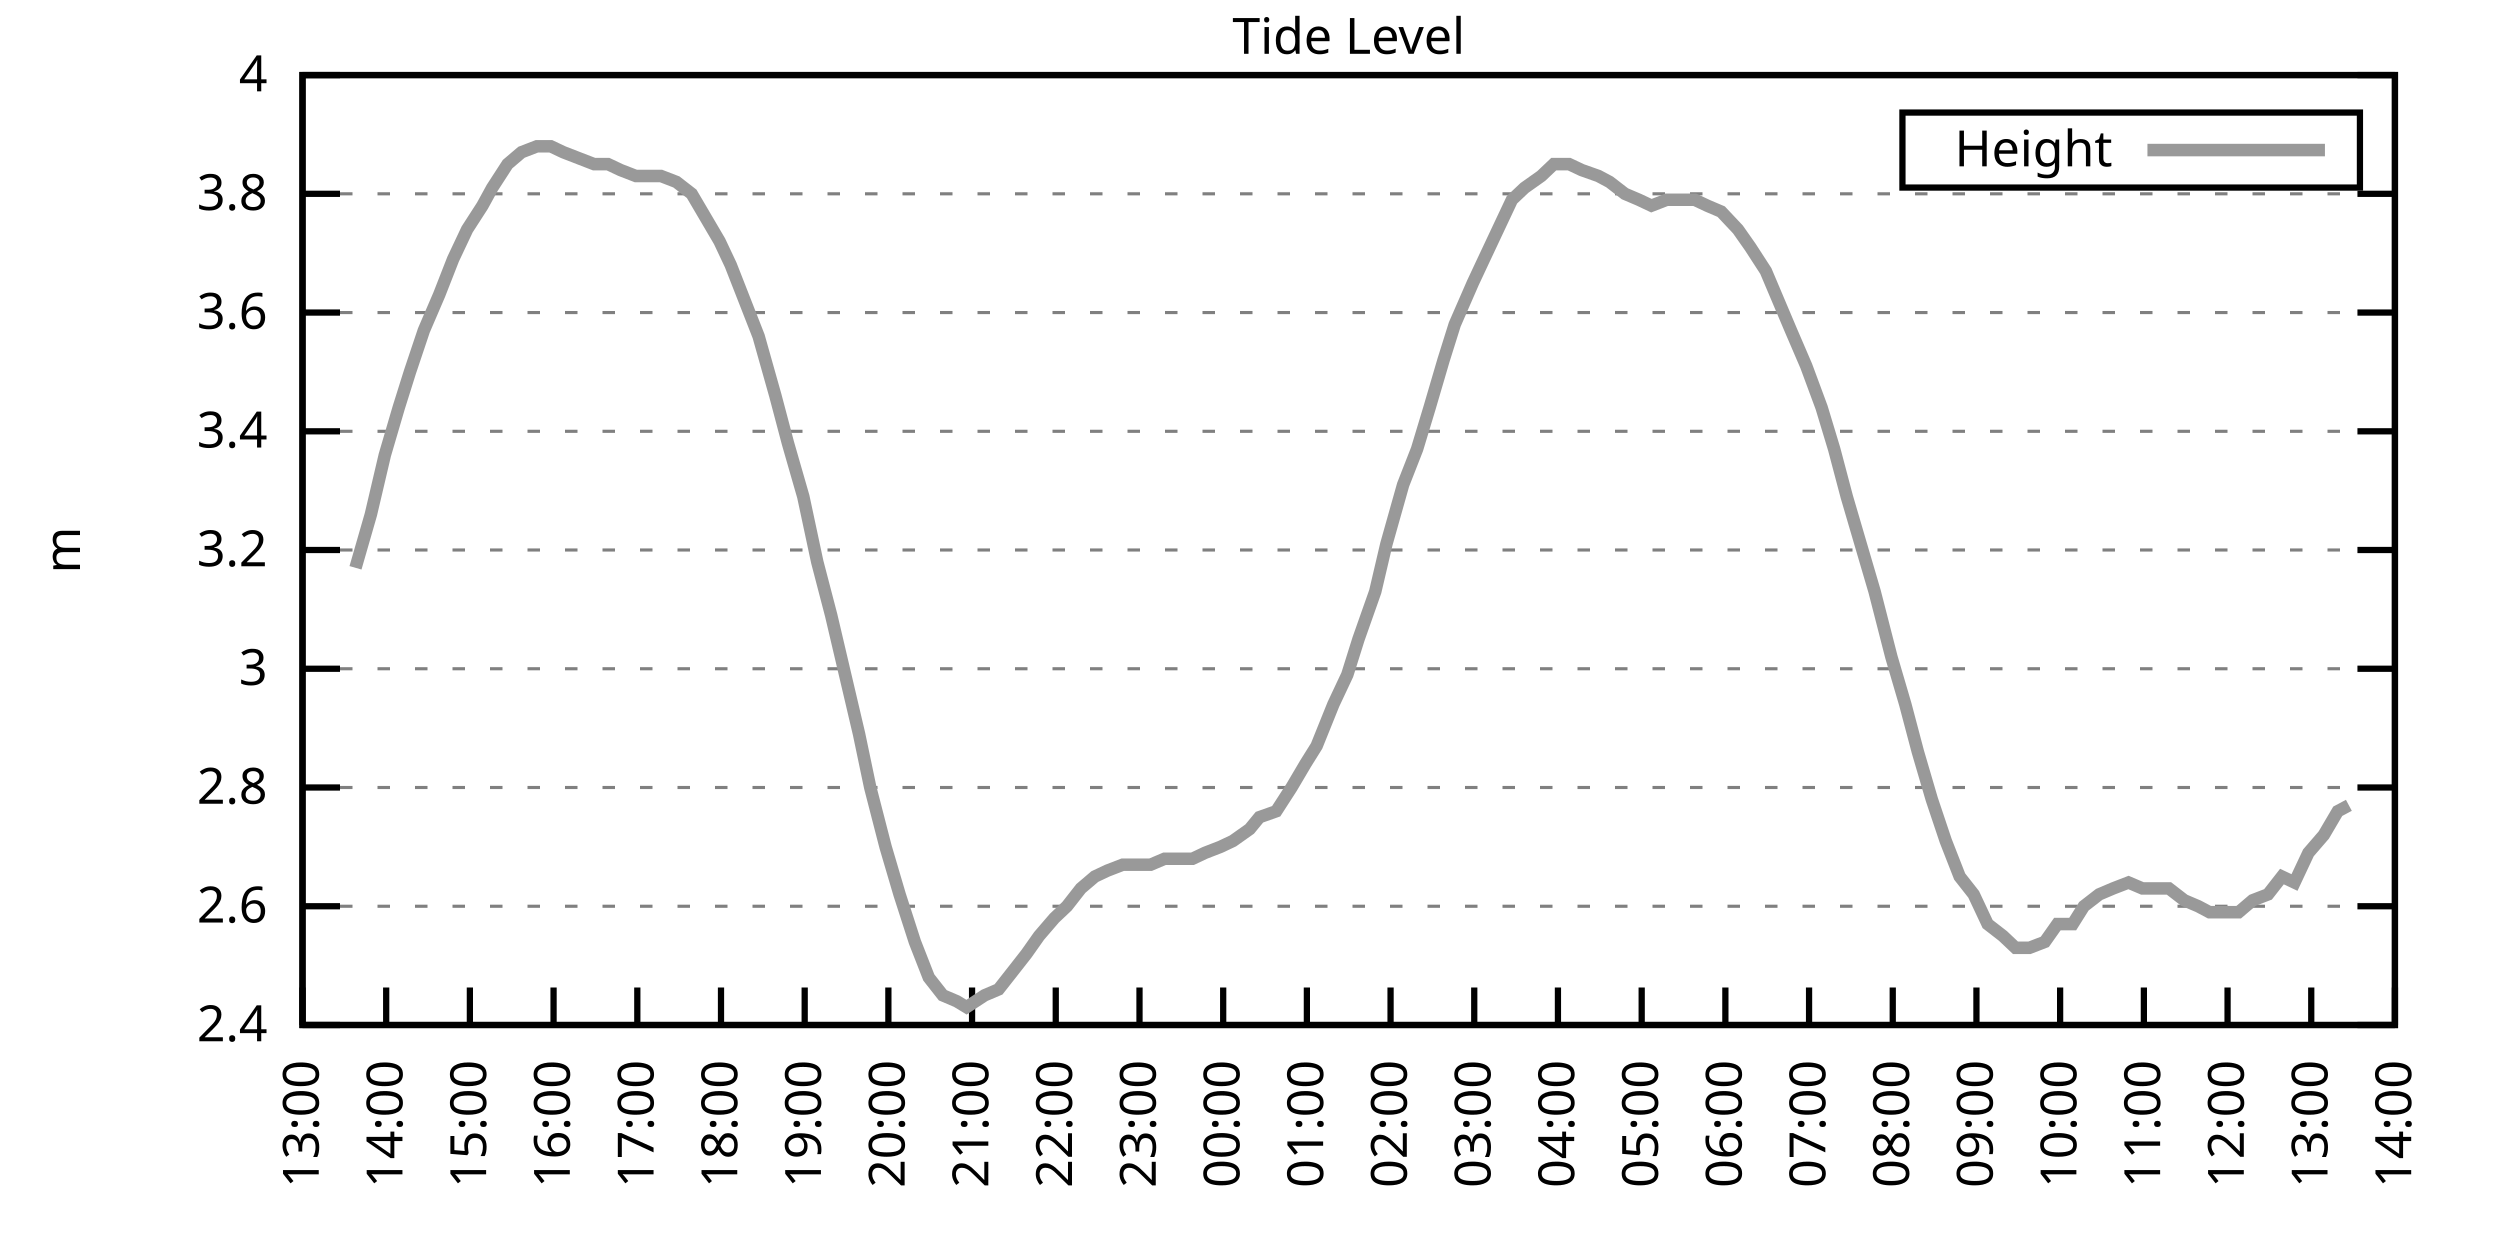
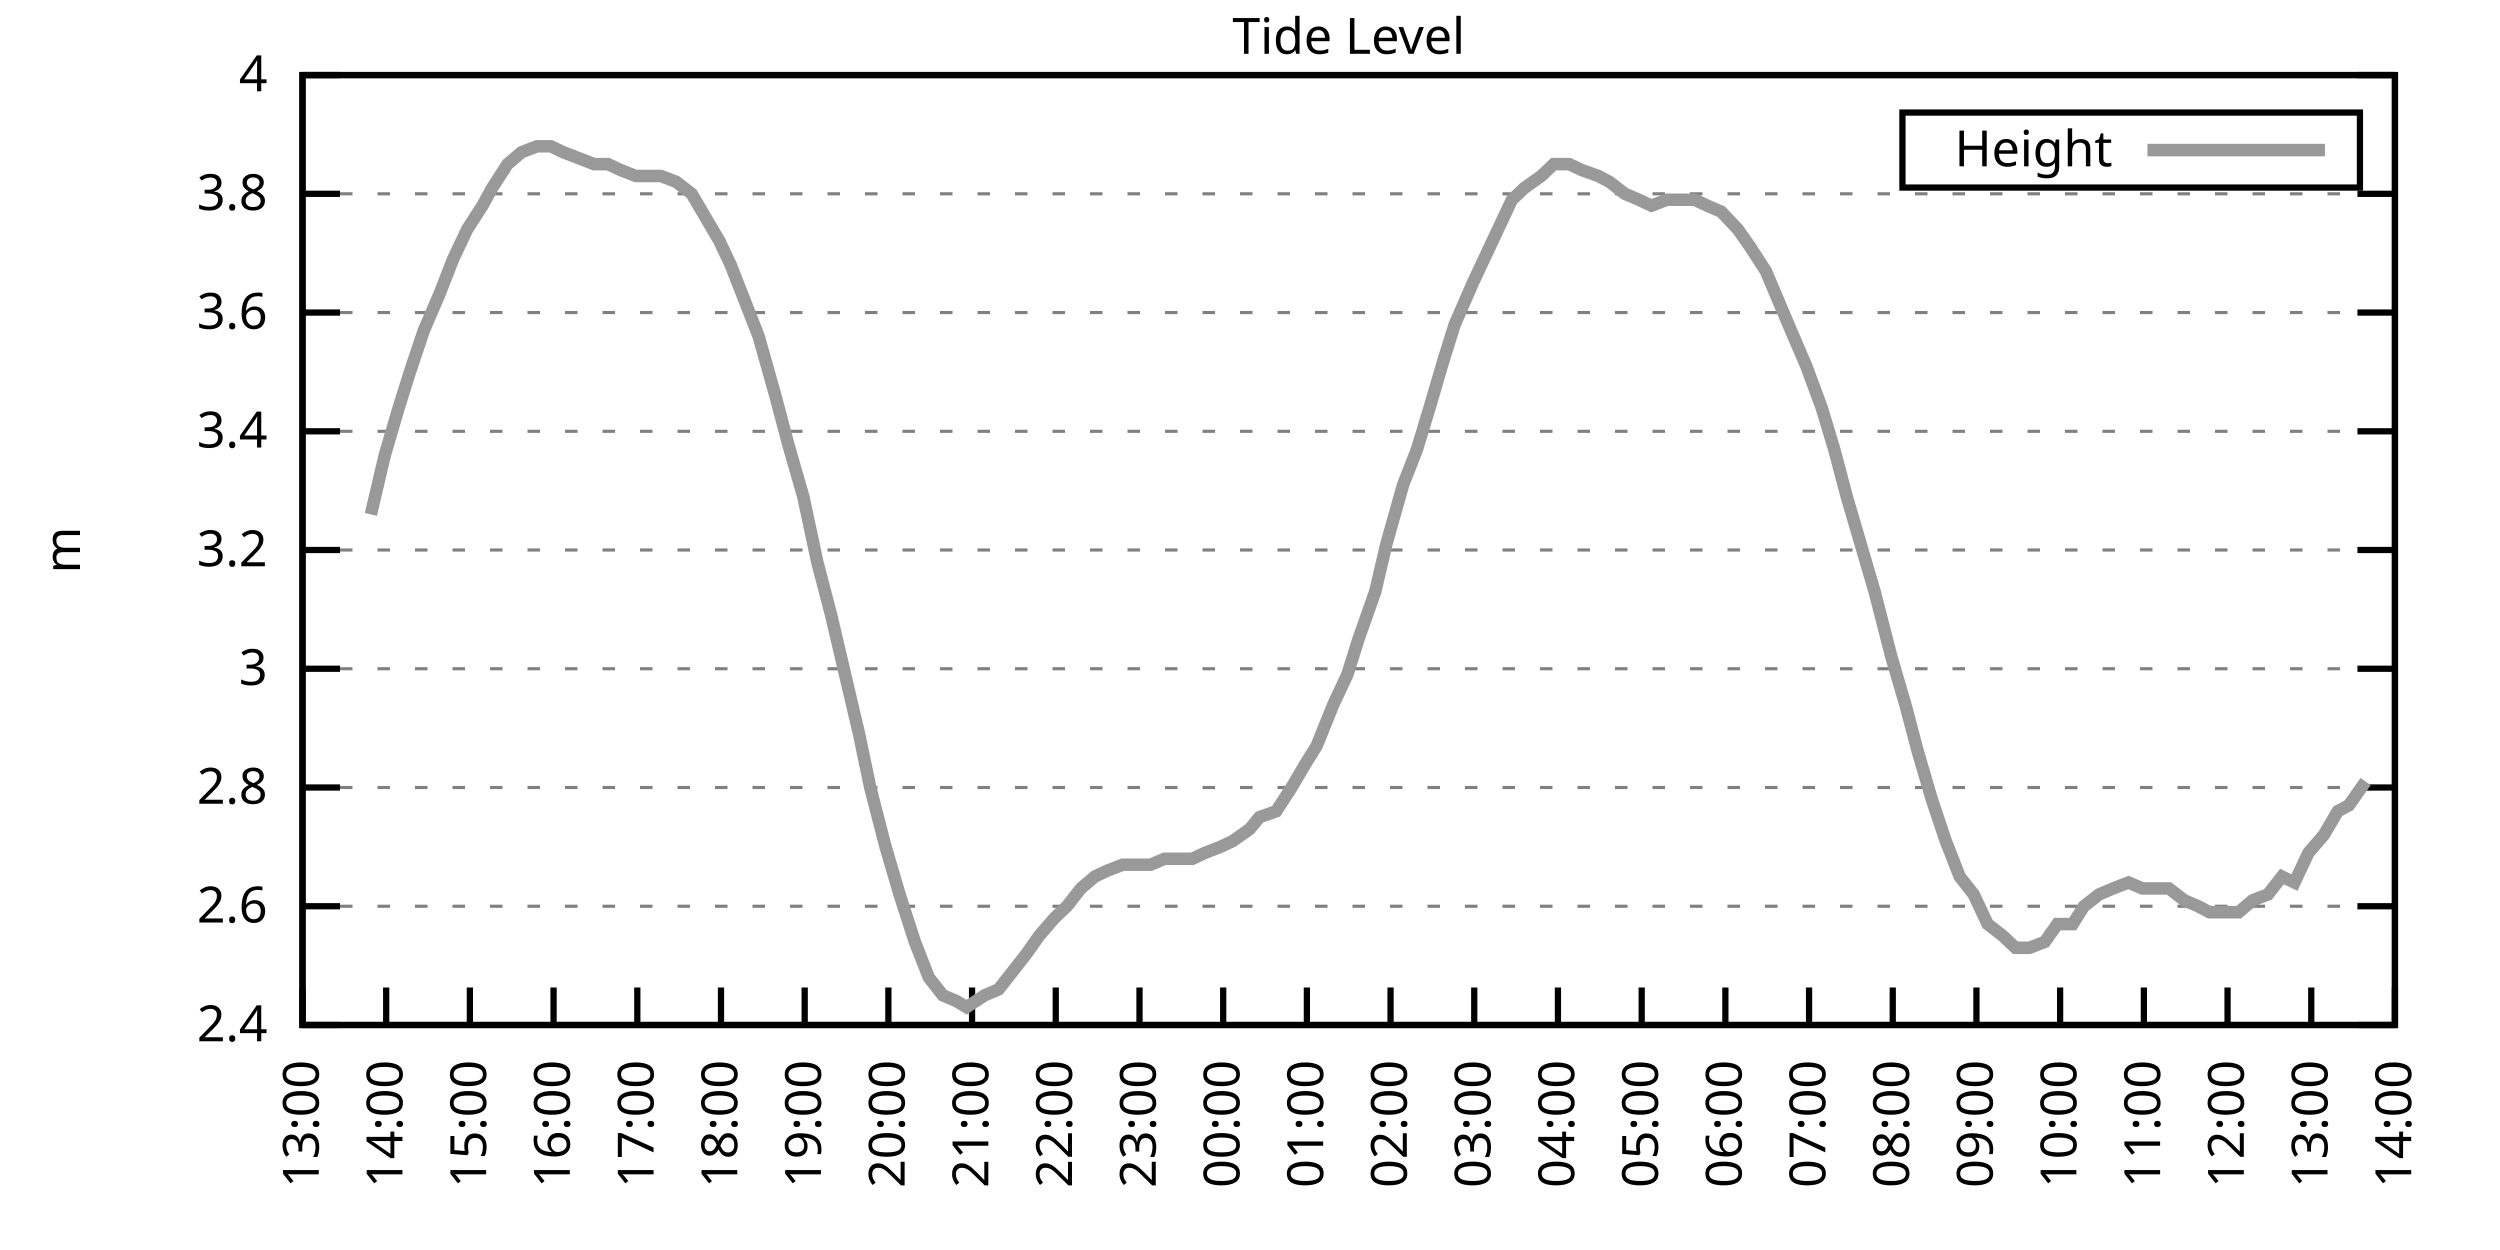
<svg xmlns="http://www.w3.org/2000/svg" xmlns:xlink="http://www.w3.org/1999/xlink" width="400" height="200" viewBox="0 0 400 200">
  <g id="gnuplot_canvas">
    <rect x="0" y="0" width="400" height="200" fill="none" />
    <defs>
      <circle id="gpDot" r="0.5" stroke-width="0.5" stroke="currentColor" />
      <path id="gpPt0" stroke-width="0.333" stroke="currentColor" d="M-1,0 h2 M0,-1 v2" />
      <path id="gpPt1" stroke-width="0.333" stroke="currentColor" d="M-1,-1 L1,1 M1,-1 L-1,1" />
      <path id="gpPt2" stroke-width="0.333" stroke="currentColor" d="M-1,0 L1,0 M0,-1 L0,1 M-1,-1 L1,1 M-1,1 L1,-1" />
      <rect id="gpPt3" stroke-width="0.333" stroke="currentColor" x="-1" y="-1" width="2" height="2" />
      <rect id="gpPt4" stroke-width="0.333" stroke="currentColor" fill="currentColor" x="-1" y="-1" width="2" height="2" />
      <circle id="gpPt5" stroke-width="0.333" stroke="currentColor" cx="0" cy="0" r="1" />
      <use xlink:href="#gpPt5" id="gpPt6" fill="currentColor" stroke="none" />
      <path id="gpPt7" stroke-width="0.333" stroke="currentColor" d="M0,-1.33 L-1.33,0.67 L1.33,0.67 z" />
      <use xlink:href="#gpPt7" id="gpPt8" fill="currentColor" stroke="none" />
      <use xlink:href="#gpPt7" id="gpPt9" stroke="currentColor" transform="rotate(180)" />
      <use xlink:href="#gpPt9" id="gpPt10" fill="currentColor" stroke="none" />
      <use xlink:href="#gpPt3" id="gpPt11" stroke="currentColor" transform="rotate(45)" />
      <use xlink:href="#gpPt11" id="gpPt12" fill="currentColor" stroke="none" />
      <path id="gpPt13" stroke-width="0.333" stroke="currentColor" d="M0,1.330 L1.265,0.411 L0.782,-1.067 L-0.782,-1.076 L-1.265,0.411 z" />
      <use xlink:href="#gpPt13" id="gpPt14" fill="currentColor" stroke="none" />
      <filter id="textbox" filterUnits="objectBoundingBox" x="0" y="0" height="1" width="1">
        <feFlood flood-color="white" flood-opacity="1" result="bgnd" />
        <feComposite in="SourceGraphic" in2="bgnd" operator="atop" />
      </filter>
      <filter id="greybox" filterUnits="objectBoundingBox" x="0" y="0" height="1" width="1">
        <feFlood flood-color="lightgrey" flood-opacity="1" result="grey" />
        <feComposite in="SourceGraphic" in2="grey" operator="atop" />
      </filter>
    </defs>
    <g fill="none" color="white" stroke="currentColor" stroke-width="1.00" stroke-linecap="butt" stroke-linejoin="miter">
</g>
    <g fill="none" color="black" stroke="currentColor" stroke-width="1.00" stroke-linecap="butt" stroke-linejoin="miter">
      <g stroke="none" shape-rendering="crispEdges">
        <polygon fill="rgb(255, 255, 255)" points="48.40,164.00 383.18,164.00 383.18,12.02 48.40,12.02 " />
      </g>
    </g>
    <g fill="none" color="black" stroke="currentColor" stroke-width="1.00" stroke-linecap="butt" stroke-linejoin="miter">
</g>
    <g fill="none" color="black" stroke="black" stroke-width="0.50" stroke-linecap="butt" stroke-linejoin="miter">
</g>
    <g fill="none" color="gray" stroke="currentColor" stroke-width="0.50" stroke-linecap="butt" stroke-linejoin="miter">
      <path stroke="gray" stroke-dasharray="2,4" class="gridline" d="M48.40,164.00 L383.19,164.00  " />
    </g>
    <g fill="none" color="gray" stroke="gray" stroke-width="1.00" stroke-linecap="butt" stroke-linejoin="miter">
</g>
    <g fill="none" color="black" stroke="currentColor" stroke-width="1.00" stroke-linecap="butt" stroke-linejoin="miter">
      <path stroke="black" d="M48.40,164.00 L54.40,164.00 M383.19,164.00 L377.19,164.00  " />
      <g transform="translate(42.80,166.60)" stroke="none" fill="black" font-family="Sans" font-size="8.00" text-anchor="end">
        <text>
          <tspan font-family="Sans"> 2.4</tspan>
        </text>
      </g>
    </g>
    <g fill="none" color="black" stroke="currentColor" stroke-width="1.00" stroke-linecap="butt" stroke-linejoin="miter">
</g>
    <g fill="none" color="black" stroke="black" stroke-width="0.50" stroke-linecap="butt" stroke-linejoin="miter">
</g>
    <g fill="none" color="gray" stroke="currentColor" stroke-width="0.50" stroke-linecap="butt" stroke-linejoin="miter">
      <path stroke="gray" stroke-dasharray="2,4" class="gridline" d="M48.40,145.00 L383.19,145.00  " />
    </g>
    <g fill="none" color="gray" stroke="gray" stroke-width="1.00" stroke-linecap="butt" stroke-linejoin="miter">
</g>
    <g fill="none" color="black" stroke="currentColor" stroke-width="1.00" stroke-linecap="butt" stroke-linejoin="miter">
      <path stroke="black" d="M48.40,145.00 L54.40,145.00 M383.19,145.00 L377.19,145.00  " />
      <g transform="translate(42.80,147.60)" stroke="none" fill="black" font-family="Sans" font-size="8.00" text-anchor="end">
        <text>
          <tspan font-family="Sans"> 2.6</tspan>
        </text>
      </g>
    </g>
    <g fill="none" color="black" stroke="currentColor" stroke-width="1.00" stroke-linecap="butt" stroke-linejoin="miter">
</g>
    <g fill="none" color="black" stroke="black" stroke-width="0.50" stroke-linecap="butt" stroke-linejoin="miter">
</g>
    <g fill="none" color="gray" stroke="currentColor" stroke-width="0.50" stroke-linecap="butt" stroke-linejoin="miter">
      <path stroke="gray" stroke-dasharray="2,4" class="gridline" d="M48.40,126.00 L383.19,126.00  " />
    </g>
    <g fill="none" color="gray" stroke="gray" stroke-width="1.00" stroke-linecap="butt" stroke-linejoin="miter">
</g>
    <g fill="none" color="black" stroke="currentColor" stroke-width="1.00" stroke-linecap="butt" stroke-linejoin="miter">
      <path stroke="black" d="M48.40,126.00 L54.40,126.00 M383.19,126.00 L377.19,126.00  " />
      <g transform="translate(42.80,128.60)" stroke="none" fill="black" font-family="Sans" font-size="8.00" text-anchor="end">
        <text>
          <tspan font-family="Sans"> 2.8</tspan>
        </text>
      </g>
    </g>
    <g fill="none" color="black" stroke="currentColor" stroke-width="1.00" stroke-linecap="butt" stroke-linejoin="miter">
</g>
    <g fill="none" color="black" stroke="black" stroke-width="0.50" stroke-linecap="butt" stroke-linejoin="miter">
</g>
    <g fill="none" color="gray" stroke="currentColor" stroke-width="0.50" stroke-linecap="butt" stroke-linejoin="miter">
      <path stroke="gray" stroke-dasharray="2,4" class="gridline" d="M48.40,107.00 L383.19,107.00  " />
    </g>
    <g fill="none" color="gray" stroke="gray" stroke-width="1.00" stroke-linecap="butt" stroke-linejoin="miter">
</g>
    <g fill="none" color="black" stroke="currentColor" stroke-width="1.00" stroke-linecap="butt" stroke-linejoin="miter">
      <path stroke="black" d="M48.40,107.00 L54.40,107.00 M383.19,107.00 L377.19,107.00  " />
      <g transform="translate(42.80,109.60)" stroke="none" fill="black" font-family="Sans" font-size="8.00" text-anchor="end">
        <text>
          <tspan font-family="Sans"> 3</tspan>
        </text>
      </g>
    </g>
    <g fill="none" color="black" stroke="currentColor" stroke-width="1.00" stroke-linecap="butt" stroke-linejoin="miter">
</g>
    <g fill="none" color="black" stroke="black" stroke-width="0.50" stroke-linecap="butt" stroke-linejoin="miter">
</g>
    <g fill="none" color="gray" stroke="currentColor" stroke-width="0.50" stroke-linecap="butt" stroke-linejoin="miter">
      <path stroke="gray" stroke-dasharray="2,4" class="gridline" d="M48.40,88.00 L383.19,88.00  " />
    </g>
    <g fill="none" color="gray" stroke="gray" stroke-width="1.00" stroke-linecap="butt" stroke-linejoin="miter">
</g>
    <g fill="none" color="black" stroke="currentColor" stroke-width="1.00" stroke-linecap="butt" stroke-linejoin="miter">
      <path stroke="black" d="M48.40,88.00 L54.40,88.00 M383.19,88.00 L377.19,88.00  " />
      <g transform="translate(42.80,90.60)" stroke="none" fill="black" font-family="Sans" font-size="8.00" text-anchor="end">
        <text>
          <tspan font-family="Sans"> 3.2</tspan>
        </text>
      </g>
    </g>
    <g fill="none" color="black" stroke="currentColor" stroke-width="1.00" stroke-linecap="butt" stroke-linejoin="miter">
</g>
    <g fill="none" color="black" stroke="black" stroke-width="0.50" stroke-linecap="butt" stroke-linejoin="miter">
</g>
    <g fill="none" color="gray" stroke="currentColor" stroke-width="0.50" stroke-linecap="butt" stroke-linejoin="miter">
      <path stroke="gray" stroke-dasharray="2,4" class="gridline" d="M48.40,69.01 L383.19,69.01  " />
    </g>
    <g fill="none" color="gray" stroke="gray" stroke-width="1.00" stroke-linecap="butt" stroke-linejoin="miter">
</g>
    <g fill="none" color="black" stroke="currentColor" stroke-width="1.00" stroke-linecap="butt" stroke-linejoin="miter">
      <path stroke="black" d="M48.40,69.01 L54.40,69.01 M383.19,69.01 L377.19,69.01  " />
      <g transform="translate(42.80,71.61)" stroke="none" fill="black" font-family="Sans" font-size="8.00" text-anchor="end">
        <text>
          <tspan font-family="Sans"> 3.4</tspan>
        </text>
      </g>
    </g>
    <g fill="none" color="black" stroke="currentColor" stroke-width="1.00" stroke-linecap="butt" stroke-linejoin="miter">
</g>
    <g fill="none" color="black" stroke="black" stroke-width="0.50" stroke-linecap="butt" stroke-linejoin="miter">
</g>
    <g fill="none" color="gray" stroke="currentColor" stroke-width="0.50" stroke-linecap="butt" stroke-linejoin="miter">
      <path stroke="gray" stroke-dasharray="2,4" class="gridline" d="M48.40,50.01 L383.19,50.01  " />
    </g>
    <g fill="none" color="gray" stroke="gray" stroke-width="1.00" stroke-linecap="butt" stroke-linejoin="miter">
</g>
    <g fill="none" color="black" stroke="currentColor" stroke-width="1.00" stroke-linecap="butt" stroke-linejoin="miter">
      <path stroke="black" d="M48.40,50.01 L54.40,50.01 M383.19,50.01 L377.19,50.01  " />
      <g transform="translate(42.80,52.61)" stroke="none" fill="black" font-family="Sans" font-size="8.00" text-anchor="end">
        <text>
          <tspan font-family="Sans"> 3.6</tspan>
        </text>
      </g>
    </g>
    <g fill="none" color="black" stroke="currentColor" stroke-width="1.00" stroke-linecap="butt" stroke-linejoin="miter">
</g>
    <g fill="none" color="black" stroke="black" stroke-width="0.50" stroke-linecap="butt" stroke-linejoin="miter">
</g>
    <g fill="none" color="gray" stroke="currentColor" stroke-width="0.50" stroke-linecap="butt" stroke-linejoin="miter">
      <path stroke="gray" stroke-dasharray="2,4" class="gridline" d="M48.40,31.01 L383.19,31.01  " />
    </g>
    <g fill="none" color="gray" stroke="gray" stroke-width="1.00" stroke-linecap="butt" stroke-linejoin="miter">
</g>
    <g fill="none" color="black" stroke="currentColor" stroke-width="1.00" stroke-linecap="butt" stroke-linejoin="miter">
      <path stroke="black" d="M48.40,31.01 L54.40,31.01 M383.19,31.01 L377.19,31.01  " />
      <g transform="translate(42.80,33.61)" stroke="none" fill="black" font-family="Sans" font-size="8.00" text-anchor="end">
        <text>
          <tspan font-family="Sans"> 3.8</tspan>
        </text>
      </g>
    </g>
    <g fill="none" color="black" stroke="currentColor" stroke-width="1.00" stroke-linecap="butt" stroke-linejoin="miter">
</g>
    <g fill="none" color="black" stroke="black" stroke-width="0.50" stroke-linecap="butt" stroke-linejoin="miter">
</g>
    <g fill="none" color="gray" stroke="currentColor" stroke-width="0.50" stroke-linecap="butt" stroke-linejoin="miter">
      <path stroke="gray" stroke-dasharray="2,4" class="gridline" d="M48.40,12.01 L383.19,12.01  " />
    </g>
    <g fill="none" color="gray" stroke="gray" stroke-width="1.00" stroke-linecap="butt" stroke-linejoin="miter">
</g>
    <g fill="none" color="black" stroke="currentColor" stroke-width="1.00" stroke-linecap="butt" stroke-linejoin="miter">
      <path stroke="black" d="M48.40,12.01 L54.40,12.01 M383.19,12.01 L377.19,12.01  " />
      <g transform="translate(42.80,14.61)" stroke="none" fill="black" font-family="Sans" font-size="8.00" text-anchor="end">
        <text>
          <tspan font-family="Sans"> 4</tspan>
        </text>
      </g>
    </g>
    <g fill="none" color="black" stroke="currentColor" stroke-width="1.00" stroke-linecap="butt" stroke-linejoin="miter">
      <path stroke="black" d="M48.40,164.00 L48.40,158.00  " />
      <g transform="translate(51.00,169.60) rotate(270.00)" stroke="none" fill="black" font-family="Sans" font-size="8.00" text-anchor="end">
        <text>
          <tspan font-family="Sans">13:00</tspan>
        </text>
      </g>
    </g>
    <g fill="none" color="black" stroke="currentColor" stroke-width="1.00" stroke-linecap="butt" stroke-linejoin="miter">
      <path stroke="black" d="M61.79,164.00 L61.79,158.00  " />
      <g transform="translate(64.39,169.60) rotate(270.00)" stroke="none" fill="black" font-family="Sans" font-size="8.00" text-anchor="end">
        <text>
          <tspan font-family="Sans">14:00</tspan>
        </text>
      </g>
    </g>
    <g fill="none" color="black" stroke="currentColor" stroke-width="1.00" stroke-linecap="butt" stroke-linejoin="miter">
      <path stroke="black" d="M75.18,164.00 L75.18,158.00  " />
      <g transform="translate(77.78,169.60) rotate(270.00)" stroke="none" fill="black" font-family="Sans" font-size="8.00" text-anchor="end">
        <text>
          <tspan font-family="Sans">15:00</tspan>
        </text>
      </g>
    </g>
    <g fill="none" color="black" stroke="currentColor" stroke-width="1.00" stroke-linecap="butt" stroke-linejoin="miter">
      <path stroke="black" d="M88.57,164.00 L88.57,158.00  " />
      <g transform="translate(91.17,169.60) rotate(270.00)" stroke="none" fill="black" font-family="Sans" font-size="8.00" text-anchor="end">
        <text>
          <tspan font-family="Sans">16:00</tspan>
        </text>
      </g>
    </g>
    <g fill="none" color="black" stroke="currentColor" stroke-width="1.00" stroke-linecap="butt" stroke-linejoin="miter">
      <path stroke="black" d="M101.97,164.00 L101.97,158.00  " />
      <g transform="translate(104.57,169.60) rotate(270.00)" stroke="none" fill="black" font-family="Sans" font-size="8.00" text-anchor="end">
        <text>
          <tspan font-family="Sans">17:00</tspan>
        </text>
      </g>
    </g>
    <g fill="none" color="black" stroke="currentColor" stroke-width="1.00" stroke-linecap="butt" stroke-linejoin="miter">
      <path stroke="black" d="M115.36,164.00 L115.36,158.00  " />
      <g transform="translate(117.96,169.60) rotate(270.00)" stroke="none" fill="black" font-family="Sans" font-size="8.00" text-anchor="end">
        <text>
          <tspan font-family="Sans">18:00</tspan>
        </text>
      </g>
    </g>
    <g fill="none" color="black" stroke="currentColor" stroke-width="1.00" stroke-linecap="butt" stroke-linejoin="miter">
      <path stroke="black" d="M128.75,164.00 L128.75,158.00  " />
      <g transform="translate(131.35,169.60) rotate(270.00)" stroke="none" fill="black" font-family="Sans" font-size="8.00" text-anchor="end">
        <text>
          <tspan font-family="Sans">19:00</tspan>
        </text>
      </g>
    </g>
    <g fill="none" color="black" stroke="currentColor" stroke-width="1.00" stroke-linecap="butt" stroke-linejoin="miter">
      <path stroke="black" d="M142.14,164.00 L142.14,158.00  " />
      <g transform="translate(144.74,169.60) rotate(270.00)" stroke="none" fill="black" font-family="Sans" font-size="8.00" text-anchor="end">
        <text>
          <tspan font-family="Sans">20:00</tspan>
        </text>
      </g>
    </g>
    <g fill="none" color="black" stroke="currentColor" stroke-width="1.00" stroke-linecap="butt" stroke-linejoin="miter">
      <path stroke="black" d="M155.53,164.00 L155.53,158.00  " />
      <g transform="translate(158.13,169.60) rotate(270.00)" stroke="none" fill="black" font-family="Sans" font-size="8.00" text-anchor="end">
        <text>
          <tspan font-family="Sans">21:00</tspan>
        </text>
      </g>
    </g>
    <g fill="none" color="black" stroke="currentColor" stroke-width="1.00" stroke-linecap="butt" stroke-linejoin="miter">
      <path stroke="black" d="M168.92,164.00 L168.92,158.00  " />
      <g transform="translate(171.52,169.60) rotate(270.00)" stroke="none" fill="black" font-family="Sans" font-size="8.00" text-anchor="end">
        <text>
          <tspan font-family="Sans">22:00</tspan>
        </text>
      </g>
    </g>
    <g fill="none" color="black" stroke="currentColor" stroke-width="1.00" stroke-linecap="butt" stroke-linejoin="miter">
      <path stroke="black" d="M182.32,164.00 L182.32,158.00  " />
      <g transform="translate(184.92,169.60) rotate(270.00)" stroke="none" fill="black" font-family="Sans" font-size="8.00" text-anchor="end">
        <text>
          <tspan font-family="Sans">23:00</tspan>
        </text>
      </g>
    </g>
    <g fill="none" color="black" stroke="currentColor" stroke-width="1.00" stroke-linecap="butt" stroke-linejoin="miter">
      <path stroke="black" d="M195.71,164.00 L195.71,158.00  " />
      <g transform="translate(198.31,169.60) rotate(270.00)" stroke="none" fill="black" font-family="Sans" font-size="8.00" text-anchor="end">
        <text>
          <tspan font-family="Sans">00:00</tspan>
        </text>
      </g>
    </g>
    <g fill="none" color="black" stroke="currentColor" stroke-width="1.00" stroke-linecap="butt" stroke-linejoin="miter">
      <path stroke="black" d="M209.10,164.00 L209.10,158.00  " />
      <g transform="translate(211.70,169.60) rotate(270.00)" stroke="none" fill="black" font-family="Sans" font-size="8.00" text-anchor="end">
        <text>
          <tspan font-family="Sans">01:00</tspan>
        </text>
      </g>
    </g>
    <g fill="none" color="black" stroke="currentColor" stroke-width="1.00" stroke-linecap="butt" stroke-linejoin="miter">
      <path stroke="black" d="M222.49,164.00 L222.49,158.00  " />
      <g transform="translate(225.09,169.60) rotate(270.00)" stroke="none" fill="black" font-family="Sans" font-size="8.00" text-anchor="end">
        <text>
          <tspan font-family="Sans">02:00</tspan>
        </text>
      </g>
    </g>
    <g fill="none" color="black" stroke="currentColor" stroke-width="1.00" stroke-linecap="butt" stroke-linejoin="miter">
      <path stroke="black" d="M235.88,164.00 L235.88,158.00  " />
      <g transform="translate(238.48,169.60) rotate(270.00)" stroke="none" fill="black" font-family="Sans" font-size="8.00" text-anchor="end">
        <text>
          <tspan font-family="Sans">03:00</tspan>
        </text>
      </g>
    </g>
    <g fill="none" color="black" stroke="currentColor" stroke-width="1.00" stroke-linecap="butt" stroke-linejoin="miter">
      <path stroke="black" d="M249.27,164.00 L249.27,158.00  " />
      <g transform="translate(251.87,169.60) rotate(270.00)" stroke="none" fill="black" font-family="Sans" font-size="8.00" text-anchor="end">
        <text>
          <tspan font-family="Sans">04:00</tspan>
        </text>
      </g>
    </g>
    <g fill="none" color="black" stroke="currentColor" stroke-width="1.00" stroke-linecap="butt" stroke-linejoin="miter">
      <path stroke="black" d="M262.67,164.00 L262.67,158.00  " />
      <g transform="translate(265.27,169.60) rotate(270.00)" stroke="none" fill="black" font-family="Sans" font-size="8.00" text-anchor="end">
        <text>
          <tspan font-family="Sans">05:00</tspan>
        </text>
      </g>
    </g>
    <g fill="none" color="black" stroke="currentColor" stroke-width="1.00" stroke-linecap="butt" stroke-linejoin="miter">
      <path stroke="black" d="M276.06,164.00 L276.06,158.00  " />
      <g transform="translate(278.66,169.60) rotate(270.00)" stroke="none" fill="black" font-family="Sans" font-size="8.00" text-anchor="end">
        <text>
          <tspan font-family="Sans">06:00</tspan>
        </text>
      </g>
    </g>
    <g fill="none" color="black" stroke="currentColor" stroke-width="1.00" stroke-linecap="butt" stroke-linejoin="miter">
      <path stroke="black" d="M289.45,164.00 L289.45,158.00  " />
      <g transform="translate(292.05,169.60) rotate(270.00)" stroke="none" fill="black" font-family="Sans" font-size="8.00" text-anchor="end">
        <text>
          <tspan font-family="Sans">07:00</tspan>
        </text>
      </g>
    </g>
    <g fill="none" color="black" stroke="currentColor" stroke-width="1.00" stroke-linecap="butt" stroke-linejoin="miter">
      <path stroke="black" d="M302.84,164.00 L302.84,158.00  " />
      <g transform="translate(305.44,169.60) rotate(270.00)" stroke="none" fill="black" font-family="Sans" font-size="8.00" text-anchor="end">
        <text>
          <tspan font-family="Sans">08:00</tspan>
        </text>
      </g>
    </g>
    <g fill="none" color="black" stroke="currentColor" stroke-width="1.00" stroke-linecap="butt" stroke-linejoin="miter">
      <path stroke="black" d="M316.23,164.00 L316.23,158.00  " />
      <g transform="translate(318.83,169.60) rotate(270.00)" stroke="none" fill="black" font-family="Sans" font-size="8.00" text-anchor="end">
        <text>
          <tspan font-family="Sans">09:00</tspan>
        </text>
      </g>
    </g>
    <g fill="none" color="black" stroke="currentColor" stroke-width="1.00" stroke-linecap="butt" stroke-linejoin="miter">
      <path stroke="black" d="M329.62,164.00 L329.62,158.00  " />
      <g transform="translate(332.22,169.60) rotate(270.00)" stroke="none" fill="black" font-family="Sans" font-size="8.00" text-anchor="end">
        <text>
          <tspan font-family="Sans">10:00</tspan>
        </text>
      </g>
    </g>
    <g fill="none" color="black" stroke="currentColor" stroke-width="1.00" stroke-linecap="butt" stroke-linejoin="miter">
      <path stroke="black" d="M343.02,164.00 L343.02,158.00  " />
      <g transform="translate(345.62,169.60) rotate(270.00)" stroke="none" fill="black" font-family="Sans" font-size="8.00" text-anchor="end">
        <text>
          <tspan font-family="Sans">11:00</tspan>
        </text>
      </g>
    </g>
    <g fill="none" color="black" stroke="currentColor" stroke-width="1.00" stroke-linecap="butt" stroke-linejoin="miter">
      <path stroke="black" d="M356.41,164.00 L356.41,158.00  " />
      <g transform="translate(359.01,169.60) rotate(270.00)" stroke="none" fill="black" font-family="Sans" font-size="8.00" text-anchor="end">
        <text>
          <tspan font-family="Sans">12:00</tspan>
        </text>
      </g>
    </g>
    <g fill="none" color="black" stroke="currentColor" stroke-width="1.00" stroke-linecap="butt" stroke-linejoin="miter">
      <path stroke="black" d="M369.80,164.00 L369.80,158.00  " />
      <g transform="translate(372.40,169.60) rotate(270.00)" stroke="none" fill="black" font-family="Sans" font-size="8.00" text-anchor="end">
        <text>
          <tspan font-family="Sans">13:00</tspan>
        </text>
      </g>
    </g>
    <g fill="none" color="black" stroke="currentColor" stroke-width="1.00" stroke-linecap="butt" stroke-linejoin="miter">
      <path stroke="black" d="M383.19,164.00 L383.19,158.00  " />
      <g transform="translate(385.79,169.60) rotate(270.00)" stroke="none" fill="black" font-family="Sans" font-size="8.00" text-anchor="end">
        <text>
          <tspan font-family="Sans">14:00</tspan>
        </text>
      </g>
    </g>
    <g fill="none" color="black" stroke="currentColor" stroke-width="1.00" stroke-linecap="butt" stroke-linejoin="miter">
</g>
    <g fill="none" color="black" stroke="currentColor" stroke-width="1.00" stroke-linecap="butt" stroke-linejoin="miter">
      <path stroke="black" d="M48.40,12.01 L48.40,164.00 L383.19,164.00 L383.19,12.01 L48.40,12.01 Z  " />
    </g>
    <g fill="none" color="black" stroke="currentColor" stroke-width="1.00" stroke-linecap="butt" stroke-linejoin="miter">
</g>
    <g fill="none" color="black" stroke="currentColor" stroke-width="1.00" stroke-linecap="butt" stroke-linejoin="miter">
      <path stroke="black" d="M304.39,30.01 L304.39,18.01 L377.59,18.01 L377.59,30.01 L304.39,30.01 Z  " />
    </g>
    <g id="Tide_level_plot_1">
      <g fill="none" color="white" stroke="black" stroke-width="2.00" stroke-linecap="butt" stroke-linejoin="miter">
</g>
      <g fill="none" color="black" stroke="currentColor" stroke-width="2.00" stroke-linecap="butt" stroke-linejoin="miter">
        <g transform="translate(337.99,26.61)" stroke="none" fill="black" font-family="Sans" font-size="8.00" text-anchor="end">
          <text>
            <tspan font-family="Sans">Height</tspan>
          </text>
        </g>
      </g>
      <g fill="none" color="black" stroke="currentColor" stroke-width="2.00" stroke-linecap="butt" stroke-linejoin="miter">
-         <path stroke="rgb(153, 153, 153)" d="M343.59,24.01 L371.99,24.01 M56.88,90.85 L59.34,82.31 L61.57,72.81 L63.80,65.21 L65.59,59.51 L67.82,52.86   L70.27,47.16 L72.50,41.46 L74.74,36.71 L77.19,32.91 L78.75,30.06 L81.21,26.26 L83.44,24.36 L85.90,23.41   L88.13,23.41 L90.14,24.36 L92.59,25.31 L95.05,26.26 L97.28,26.26 L99.29,27.21 L101.74,28.16 L103.98,28.16   L105.76,28.16 L108.22,29.11 L110.67,31.01 L112.90,34.81 L115.13,38.61 L116.92,42.41 L119.15,48.11 L121.38,53.81   L124.06,63.31 L126.07,70.91 L128.53,79.46 L130.76,89.90 L132.99,98.45 L135.22,107.95 L137.45,117.45 L139.24,126.00   L141.69,135.50 L143.93,143.10 L146.38,150.70 L148.61,156.40 L150.85,159.25 L153.08,160.20 L154.64,161.15 L157.54,159.25   L159.77,158.30 L162.01,155.45 L164.24,152.60 L166.25,149.75 L168.70,146.90 L170.71,145.00 L172.94,142.15 L175.17,140.25   L177.18,139.30 L179.64,138.35 L181.87,138.35 L184.10,138.35 L186.33,137.40 L188.57,137.40 L190.80,137.40 L192.81,136.45   L195.26,135.50 L197.27,134.55 L199.95,132.65 L201.51,130.75 L204.19,129.80 L206.64,126.00 L208.88,122.20 L210.66,119.35   L213.34,112.70 L215.57,107.95 L217.36,102.25 L220.04,94.65 L221.82,87.06 L224.50,77.56 L226.73,71.86 L228.74,65.21   L230.97,57.61 L232.76,51.91 L235.66,45.26 L237.44,41.46 L240.12,35.76 L241.91,31.96 L243.92,30.06 L246.60,28.16   L248.60,26.26 L251.06,26.26 L253.07,27.21 L255.75,28.16 L257.53,29.11 L259.99,31.01 L262.22,31.96 L264.23,32.91   L266.68,31.96 L269.14,31.96 L271.15,31.96 L273.16,32.91 L275.39,33.86 L278.07,36.71 L280.07,39.56 L282.53,43.36   L284.54,48.11 L286.55,52.86 L289.00,58.56 L291.46,65.21 L293.47,71.86 L295.48,79.46 L297.71,87.06 L299.94,94.65   L302.62,105.10 L304.85,112.70 L306.86,120.30 L309.09,127.90 L311.32,134.55 L313.55,140.25 L315.79,143.10 L318.02,147.85   L320.47,149.75 L322.48,151.65 L324.71,151.65 L327.17,150.70 L329.18,147.85 L331.63,147.85 L333.42,145.00 L335.87,143.10   L338.10,142.15 L340.56,141.20 L342.79,142.15 L344.80,142.15 L347.03,142.15 L349.49,144.05 L351.72,145.00 L353.51,145.95   L356.18,145.95 L358.19,145.95 L360.42,144.05 L362.88,143.10 L365.11,140.25 L367.12,141.20 L369.35,136.45 L371.81,133.60   L374.04,129.80 L375.82,128.85  " />
+         <path stroke="rgb(153, 153, 153)" d="M343.59,24.01 L371.99,24.01 M59.34,82.31 L61.57,72.81 L63.80,65.21 L65.59,59.51 L67.82,52.86 L70.27,47.16   L72.50,41.46 L74.74,36.71 L77.19,32.91 L78.75,30.06 L81.21,26.26 L83.44,24.36 L85.90,23.41 L88.13,23.41   L90.14,24.36 L92.59,25.31 L95.05,26.26 L97.28,26.26 L99.29,27.21 L101.74,28.16 L103.98,28.16 L105.76,28.16   L108.22,29.11 L110.67,31.01 L112.90,34.81 L115.13,38.61 L116.92,42.41 L119.15,48.11 L121.38,53.81 L124.06,63.31   L126.07,70.91 L128.53,79.46 L130.76,89.90 L132.99,98.45 L135.22,107.95 L137.45,117.45 L139.24,126.00 L141.69,135.50   L143.93,143.10 L146.38,150.70 L148.61,156.40 L150.85,159.25 L153.08,160.20 L154.64,161.15 L157.54,159.25 L159.77,158.30   L162.01,155.45 L164.24,152.60 L166.25,149.75 L168.70,146.90 L170.71,145.00 L172.94,142.15 L175.17,140.25 L177.18,139.30   L179.64,138.35 L181.87,138.35 L184.10,138.35 L186.33,137.40 L188.57,137.40 L190.80,137.40 L192.81,136.45 L195.26,135.50   L197.27,134.55 L199.95,132.65 L201.51,130.75 L204.19,129.80 L206.64,126.00 L208.88,122.20 L210.66,119.35 L213.34,112.70   L215.57,107.95 L217.36,102.25 L220.04,94.65 L221.82,87.06 L224.50,77.56 L226.73,71.86 L228.74,65.21 L230.97,57.61   L232.76,51.91 L235.66,45.26 L237.44,41.46 L240.12,35.76 L241.91,31.96 L243.92,30.06 L246.60,28.16 L248.60,26.26   L251.06,26.26 L253.07,27.21 L255.75,28.16 L257.53,29.11 L259.99,31.01 L262.22,31.96 L264.23,32.91 L266.68,31.96   L269.14,31.96 L271.15,31.96 L273.16,32.91 L275.39,33.86 L278.07,36.71 L280.07,39.56 L282.53,43.36 L284.54,48.11   L286.55,52.86 L289.00,58.56 L291.46,65.21 L293.47,71.86 L295.48,79.46 L297.71,87.06 L299.94,94.65 L302.62,105.10   L304.85,112.70 L306.86,120.30 L309.09,127.90 L311.32,134.55 L313.55,140.25 L315.79,143.10 L318.02,147.85 L320.47,149.75   L322.48,151.65 L324.71,151.65 L327.17,150.70 L329.18,147.85 L331.63,147.85 L333.42,145.00 L335.87,143.10 L338.10,142.15   L340.56,141.20 L342.79,142.15 L344.80,142.15 L347.03,142.15 L349.49,144.05 L351.72,145.00 L353.51,145.95 L356.18,145.95   L358.19,145.95 L360.42,144.05 L362.88,143.10 L365.11,140.25 L367.12,141.20 L369.35,136.45 L371.81,133.60 L374.04,129.80   L375.82,128.85 L378.50,125.05  " />
      </g>
    </g>
    <g fill="none" color="black" stroke="currentColor" stroke-width="2.00" stroke-linecap="butt" stroke-linejoin="miter">
</g>
    <g fill="none" color="black" stroke="black" stroke-width="1.00" stroke-linecap="butt" stroke-linejoin="miter">
</g>
    <g fill="none" color="black" stroke="currentColor" stroke-width="1.00" stroke-linecap="butt" stroke-linejoin="miter">
      <path stroke="black" d="M48.40,12.01 L48.40,164.00 L383.19,164.00 L383.19,12.01 L48.40,12.01 Z  " />
      <g transform="translate(12.80,88.01) rotate(270.00)" stroke="none" fill="black" font-family="Sans" font-size="8.00" text-anchor="middle">
        <text>
          <tspan font-family="Sans">m</tspan>
        </text>
      </g>
    </g>
    <g fill="none" color="black" stroke="currentColor" stroke-width="1.00" stroke-linecap="butt" stroke-linejoin="miter">
</g>
    <g fill="none" color="black" stroke="currentColor" stroke-width="1.00" stroke-linecap="butt" stroke-linejoin="miter">
      <g transform="translate(215.79,8.61)" stroke="none" fill="black" font-family="Sans" font-size="8.00" text-anchor="middle">
        <text>
          <tspan font-family="Sans">Tide Level</tspan>
        </text>
      </g>
    </g>
    <g fill="none" color="black" stroke="currentColor" stroke-width="1.00" stroke-linecap="butt" stroke-linejoin="miter">
</g>
  </g>
</svg>
